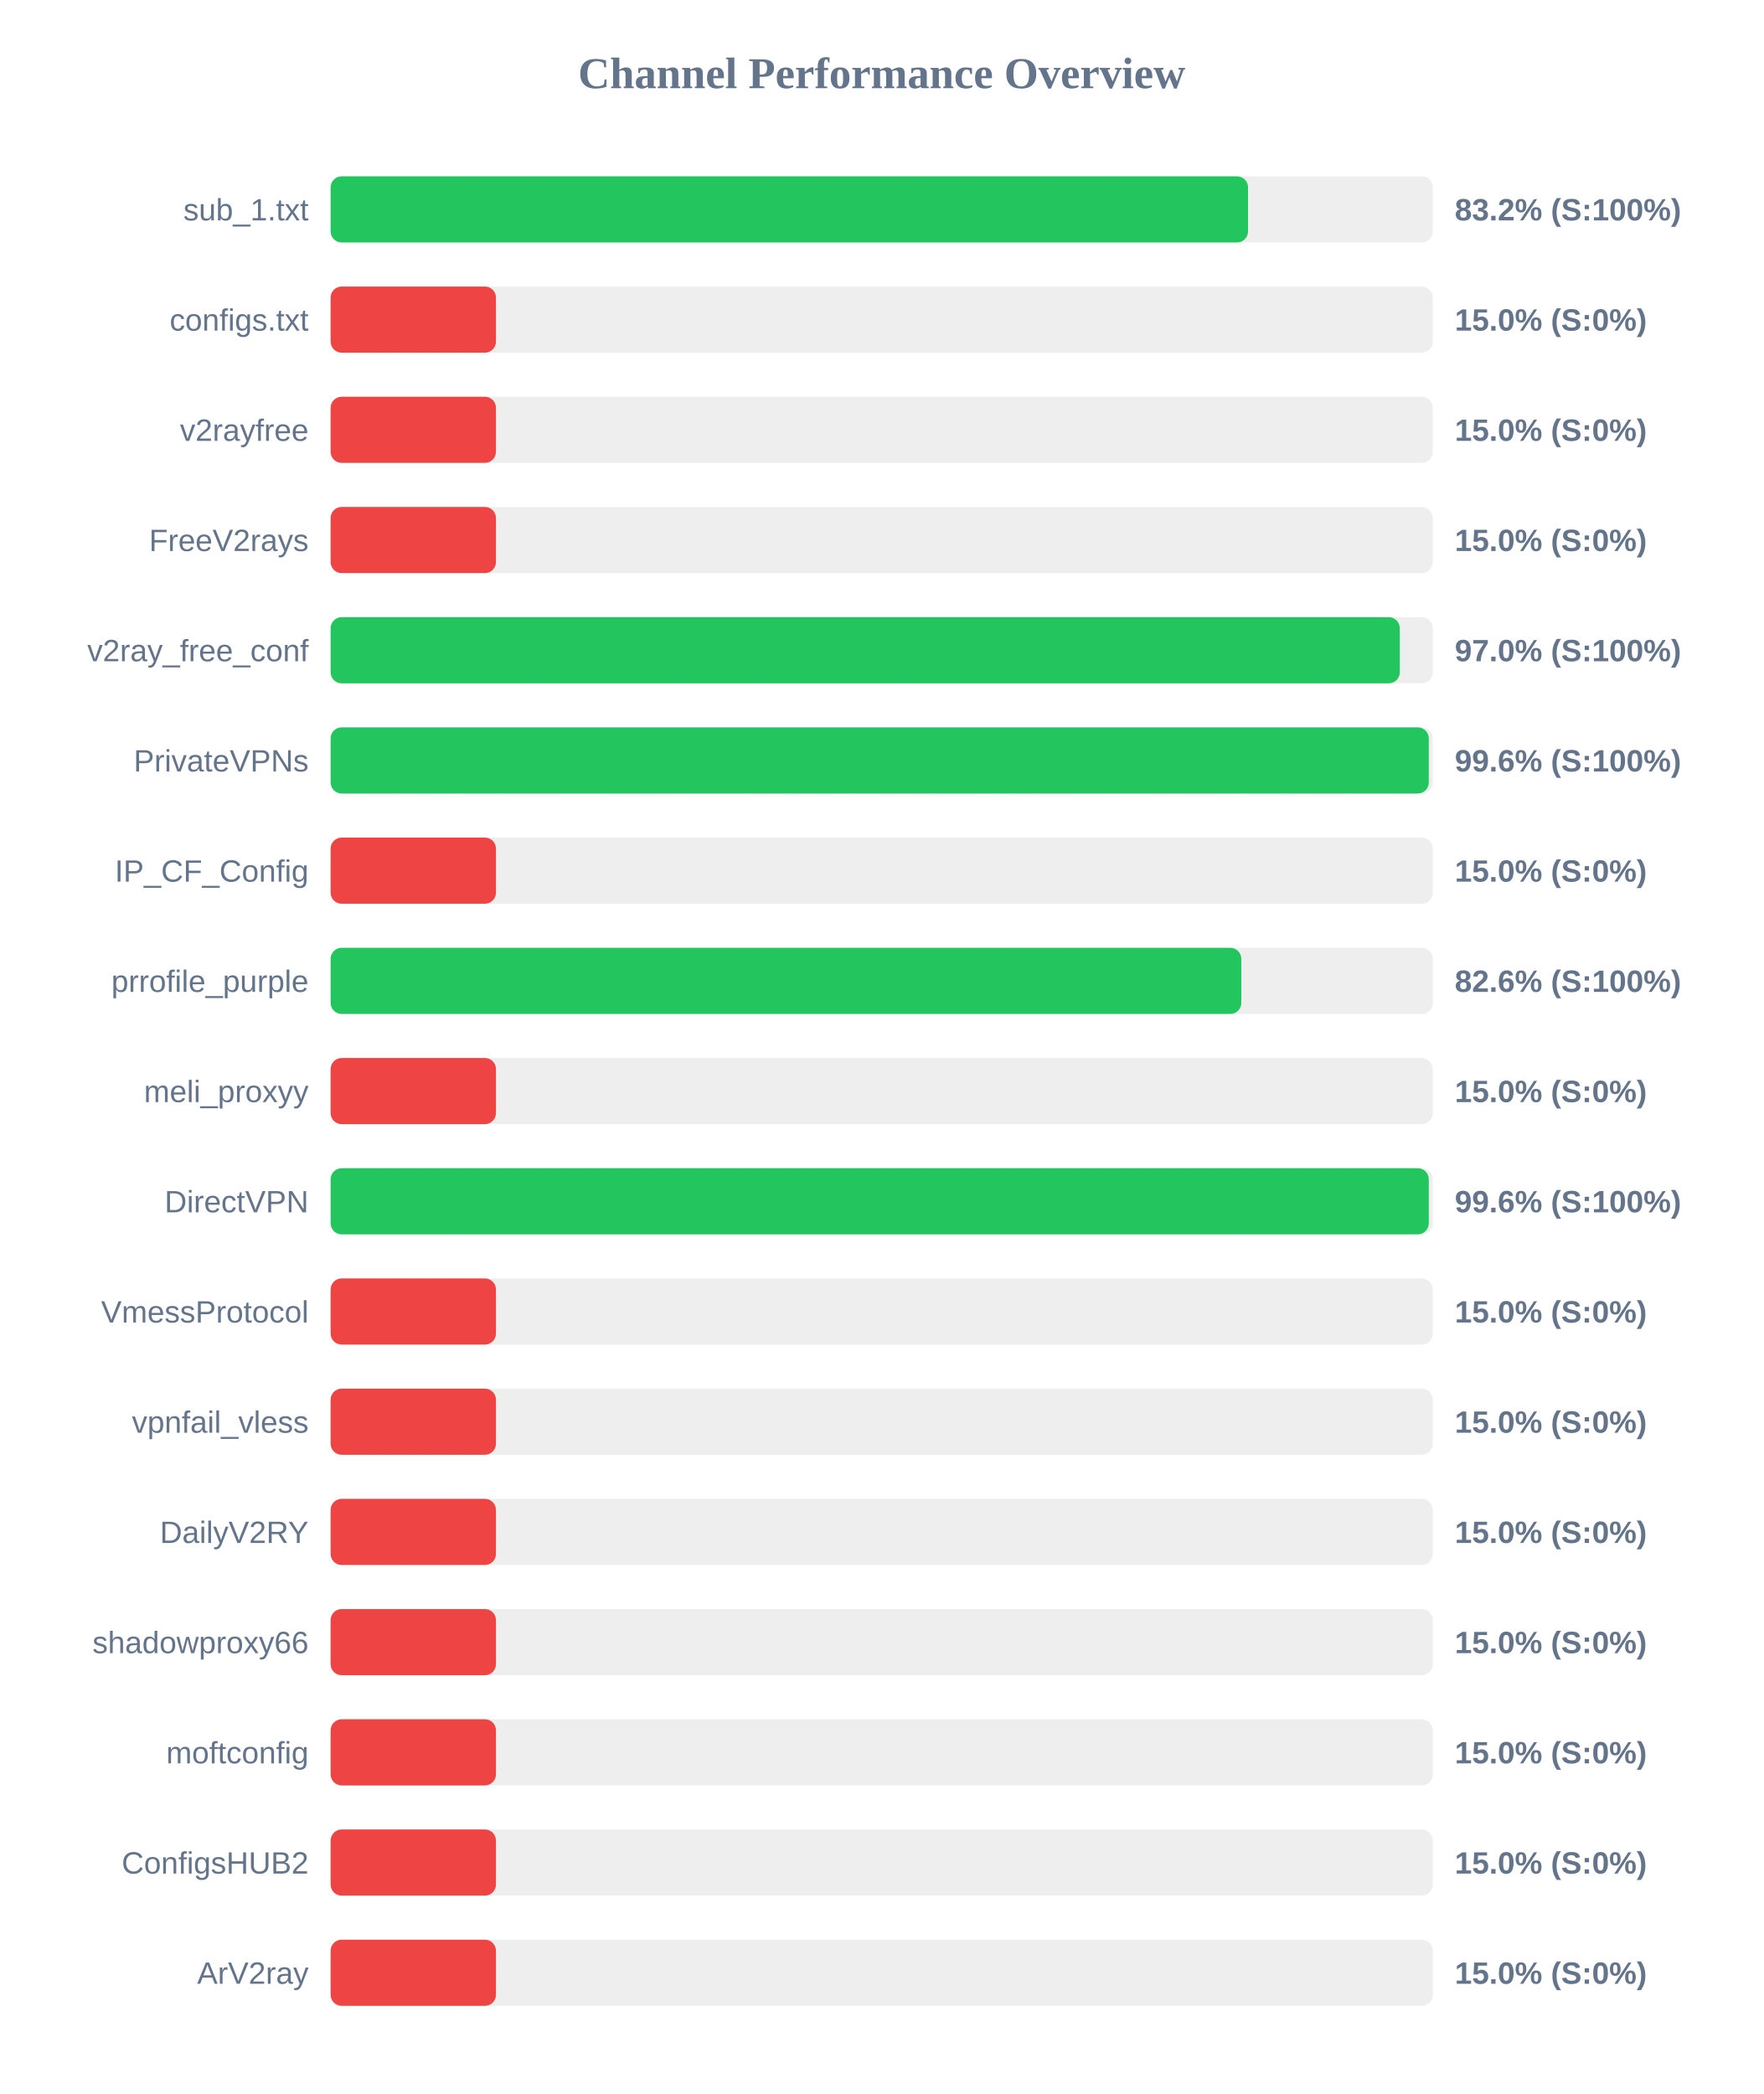
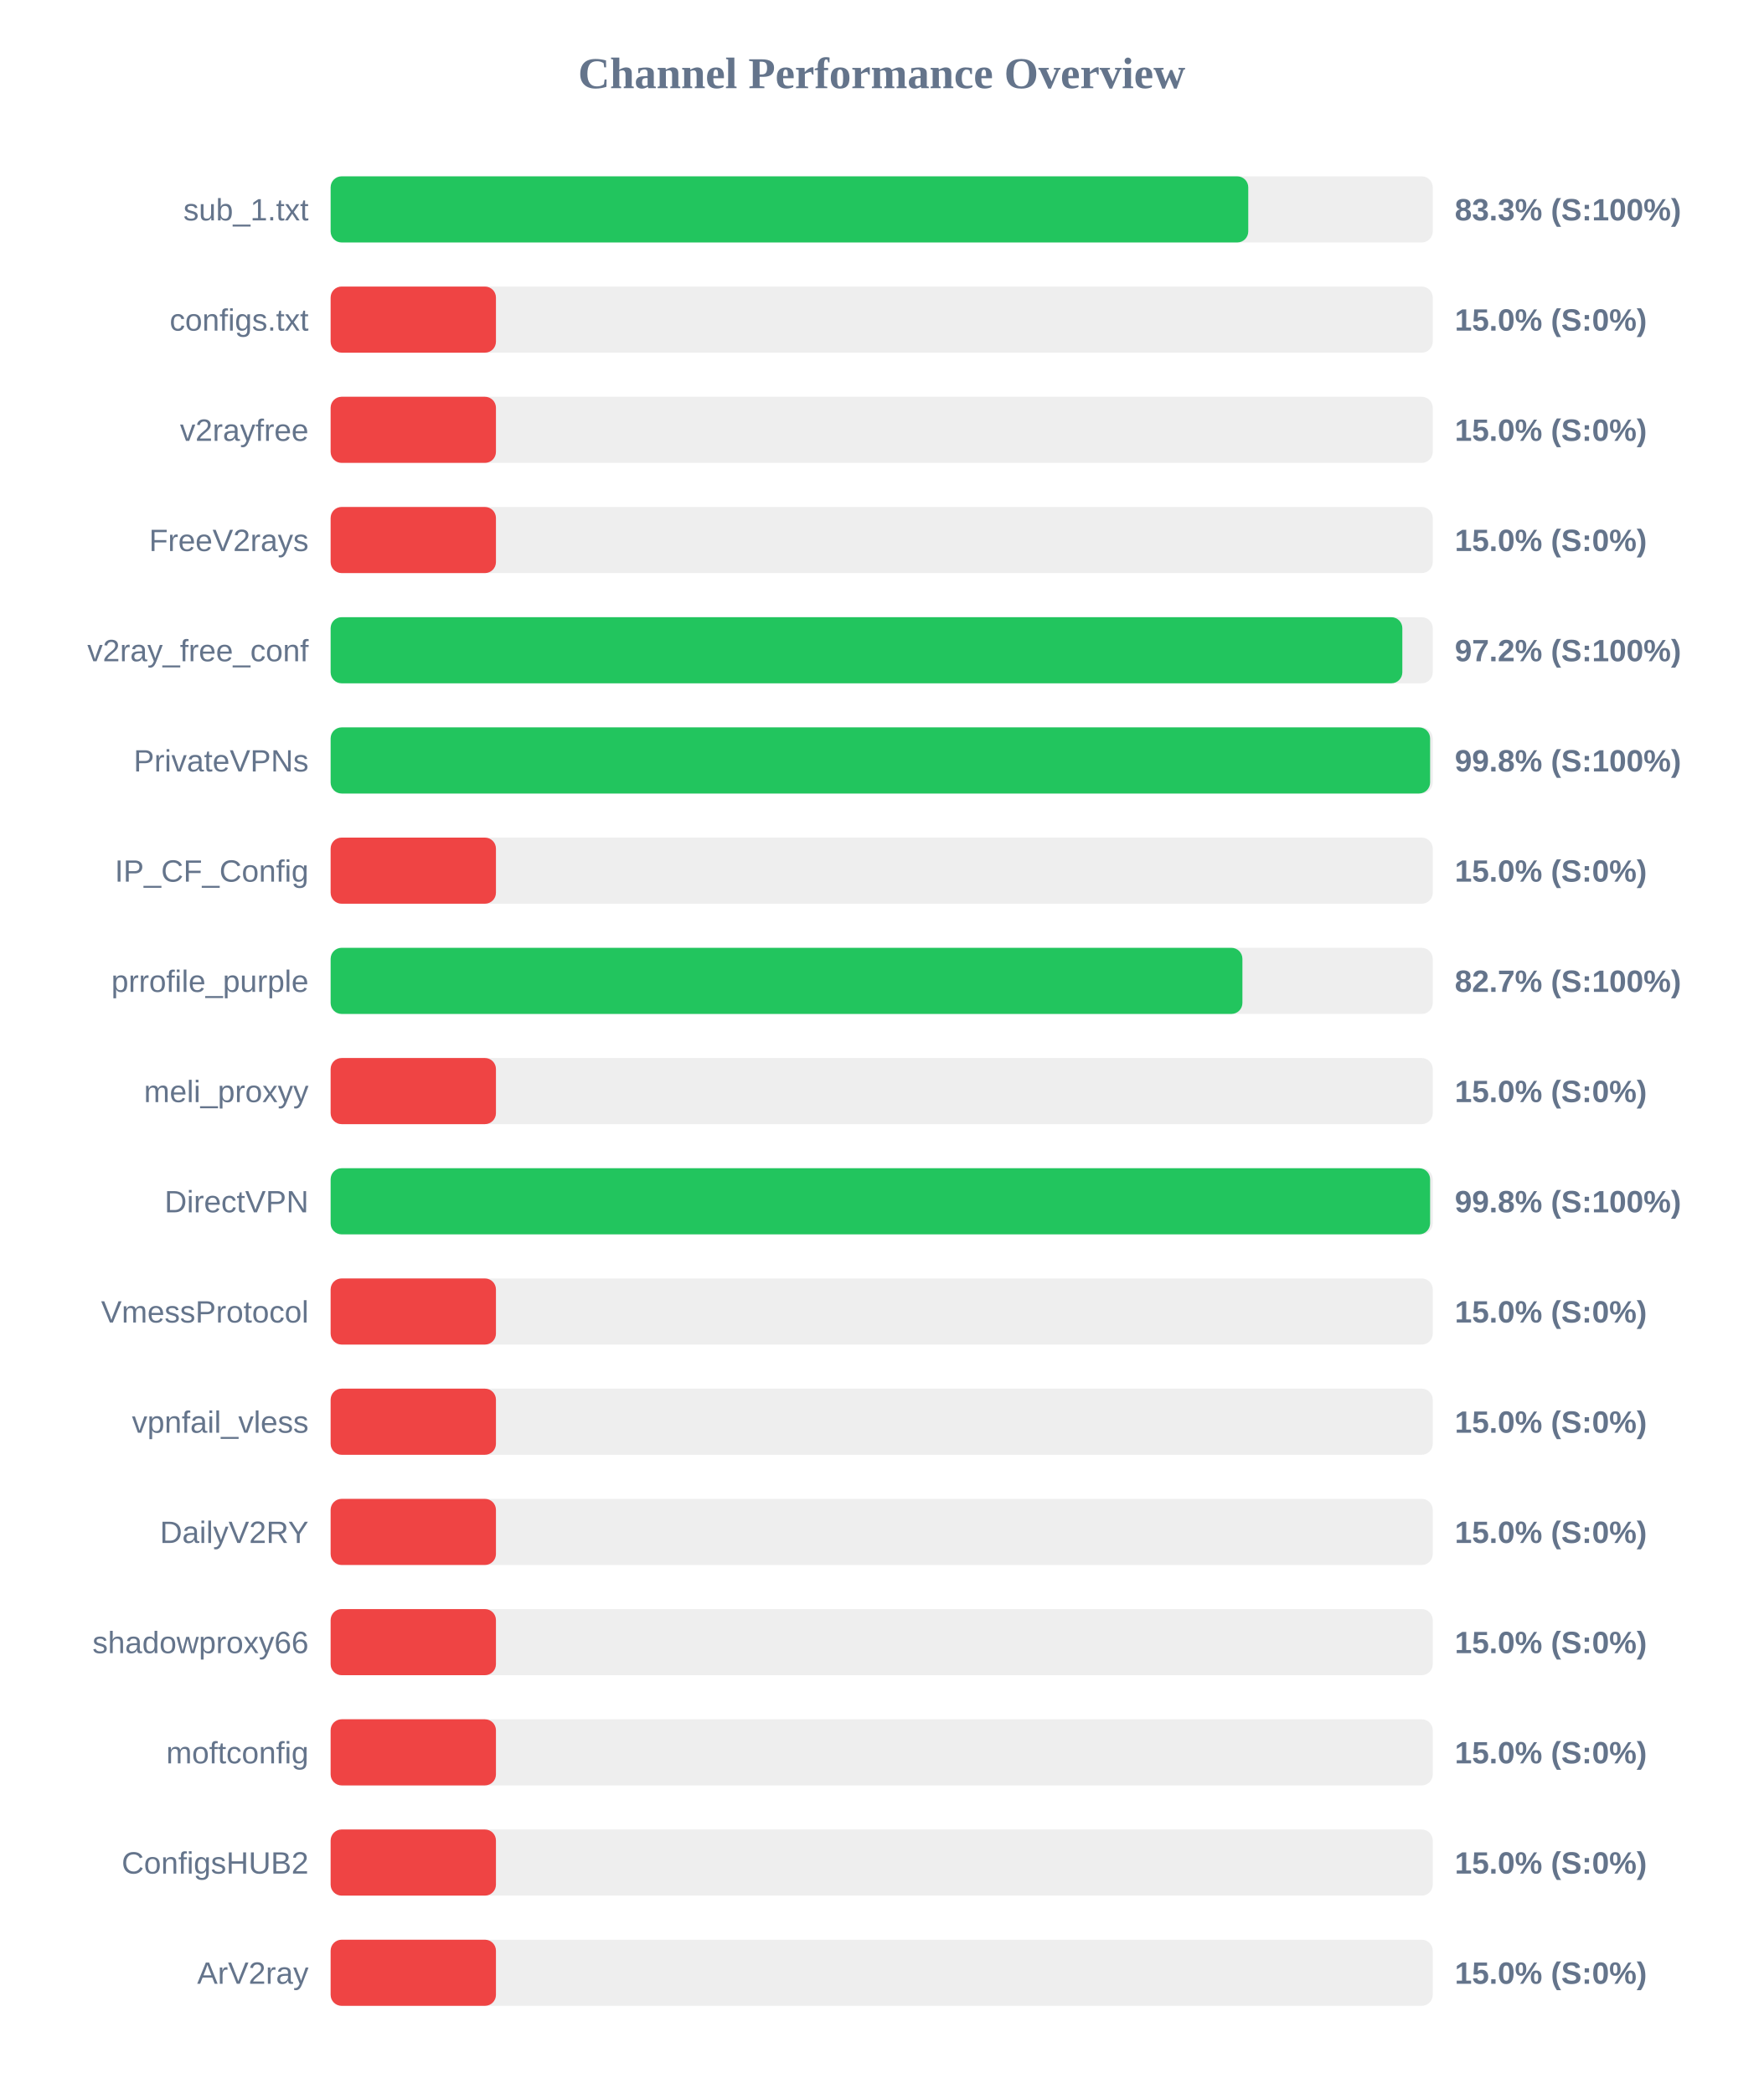
<svg xmlns="http://www.w3.org/2000/svg" width="800" height="950" version="1.1">
  <style>
        .row { font: 14px Arial; fill: #64748b; }
        .score { font: bold 14px Arial; fill: #64748b; }
    </style>
  <text x="400" y="40" text-anchor="middle" font-size="20px" font-weight="bold" fill="#64748b">Channel Performance Overview</text>
  <rect x="150" y="80" width="500" height="30" fill="#eee" rx="5" />
-   <rect x="150" y="80" width="416.2" height="30" fill="#22c55e" rx="5" />
+   <rect x="150" y="80" width="416.3" height="30" fill="#22c55e" rx="5" />
  <text x="140" y="100" text-anchor="end" class="row">sub_1.txt</text>
-   <text x="660" y="100" text-anchor="start" class="score">83.2% (S:100%)</text>
+   <text x="660" y="100" text-anchor="start" class="score">83.3% (S:100%)</text>
  <rect x="150" y="130" width="500" height="30" fill="#eee" rx="5" />
  <rect x="150" y="130" width="75.0" height="30" fill="#ef4444" rx="5" />
  <text x="140" y="150" text-anchor="end" class="row">configs.txt</text>
  <text x="660" y="150" text-anchor="start" class="score">15.0% (S:0%)</text>
  <rect x="150" y="180" width="500" height="30" fill="#eee" rx="5" />
  <rect x="150" y="180" width="75.0" height="30" fill="#ef4444" rx="5" />
  <text x="140" y="200" text-anchor="end" class="row">v2rayfree</text>
  <text x="660" y="200" text-anchor="start" class="score">15.0% (S:0%)</text>
  <rect x="150" y="230" width="500" height="30" fill="#eee" rx="5" />
  <rect x="150" y="230" width="75.0" height="30" fill="#ef4444" rx="5" />
  <text x="140" y="250" text-anchor="end" class="row">FreeV2rays</text>
  <text x="660" y="250" text-anchor="start" class="score">15.0% (S:0%)</text>
  <rect x="150" y="280" width="500" height="30" fill="#eee" rx="5" />
-   <rect x="150" y="280" width="485.05" height="30" fill="#22c55e" rx="5" />
+   <rect x="150" y="280" width="486.2" height="30" fill="#22c55e" rx="5" />
  <text x="140" y="300" text-anchor="end" class="row">v2ray_free_conf</text>
-   <text x="660" y="300" text-anchor="start" class="score">97.0% (S:100%)</text>
+   <text x="660" y="300" text-anchor="start" class="score">97.2% (S:100%)</text>
  <rect x="150" y="330" width="500" height="30" fill="#eee" rx="5" />
-   <rect x="150" y="330" width="498.2" height="30" fill="#22c55e" rx="5" />
+   <rect x="150" y="330" width="498.8" height="30" fill="#22c55e" rx="5" />
  <text x="140" y="350" text-anchor="end" class="row">PrivateVPNs</text>
-   <text x="660" y="350" text-anchor="start" class="score">99.6% (S:100%)</text>
+   <text x="660" y="350" text-anchor="start" class="score">99.8% (S:100%)</text>
  <rect x="150" y="380" width="500" height="30" fill="#eee" rx="5" />
  <rect x="150" y="380" width="75.0" height="30" fill="#ef4444" rx="5" />
  <text x="140" y="400" text-anchor="end" class="row">IP_CF_Config</text>
  <text x="660" y="400" text-anchor="start" class="score">15.0% (S:0%)</text>
  <rect x="150" y="430" width="500" height="30" fill="#eee" rx="5" />
-   <rect x="150" y="430" width="413.15" height="30" fill="#22c55e" rx="5" />
+   <rect x="150" y="430" width="413.65" height="30" fill="#22c55e" rx="5" />
  <text x="140" y="450" text-anchor="end" class="row">prrofile_purple</text>
-   <text x="660" y="450" text-anchor="start" class="score">82.6% (S:100%)</text>
+   <text x="660" y="450" text-anchor="start" class="score">82.7% (S:100%)</text>
  <rect x="150" y="480" width="500" height="30" fill="#eee" rx="5" />
  <rect x="150" y="480" width="75.0" height="30" fill="#ef4444" rx="5" />
  <text x="140" y="500" text-anchor="end" class="row">meli_proxyy</text>
  <text x="660" y="500" text-anchor="start" class="score">15.0% (S:0%)</text>
  <rect x="150" y="530" width="500" height="30" fill="#eee" rx="5" />
-   <rect x="150" y="530" width="498.2" height="30" fill="#22c55e" rx="5" />
+   <rect x="150" y="530" width="498.8" height="30" fill="#22c55e" rx="5" />
  <text x="140" y="550" text-anchor="end" class="row">DirectVPN</text>
-   <text x="660" y="550" text-anchor="start" class="score">99.6% (S:100%)</text>
+   <text x="660" y="550" text-anchor="start" class="score">99.8% (S:100%)</text>
  <rect x="150" y="580" width="500" height="30" fill="#eee" rx="5" />
  <rect x="150" y="580" width="75.0" height="30" fill="#ef4444" rx="5" />
  <text x="140" y="600" text-anchor="end" class="row">VmessProtocol</text>
  <text x="660" y="600" text-anchor="start" class="score">15.0% (S:0%)</text>
  <rect x="150" y="630" width="500" height="30" fill="#eee" rx="5" />
  <rect x="150" y="630" width="75.0" height="30" fill="#ef4444" rx="5" />
  <text x="140" y="650" text-anchor="end" class="row">vpnfail_vless</text>
  <text x="660" y="650" text-anchor="start" class="score">15.0% (S:0%)</text>
  <rect x="150" y="680" width="500" height="30" fill="#eee" rx="5" />
  <rect x="150" y="680" width="75.0" height="30" fill="#ef4444" rx="5" />
  <text x="140" y="700" text-anchor="end" class="row">DailyV2RY</text>
  <text x="660" y="700" text-anchor="start" class="score">15.0% (S:0%)</text>
  <rect x="150" y="730" width="500" height="30" fill="#eee" rx="5" />
  <rect x="150" y="730" width="75.0" height="30" fill="#ef4444" rx="5" />
  <text x="140" y="750" text-anchor="end" class="row">shadowproxy66</text>
  <text x="660" y="750" text-anchor="start" class="score">15.0% (S:0%)</text>
  <rect x="150" y="780" width="500" height="30" fill="#eee" rx="5" />
  <rect x="150" y="780" width="75.0" height="30" fill="#ef4444" rx="5" />
  <text x="140" y="800" text-anchor="end" class="row">moftconfig</text>
  <text x="660" y="800" text-anchor="start" class="score">15.0% (S:0%)</text>
  <rect x="150" y="830" width="500" height="30" fill="#eee" rx="5" />
  <rect x="150" y="830" width="75.0" height="30" fill="#ef4444" rx="5" />
  <text x="140" y="850" text-anchor="end" class="row">ConfigsHUB2</text>
  <text x="660" y="850" text-anchor="start" class="score">15.0% (S:0%)</text>
  <rect x="150" y="880" width="500" height="30" fill="#eee" rx="5" />
  <rect x="150" y="880" width="75.0" height="30" fill="#ef4444" rx="5" />
  <text x="140" y="900" text-anchor="end" class="row">ArV2ray</text>
  <text x="660" y="900" text-anchor="start" class="score">15.0% (S:0%)</text>
</svg>
